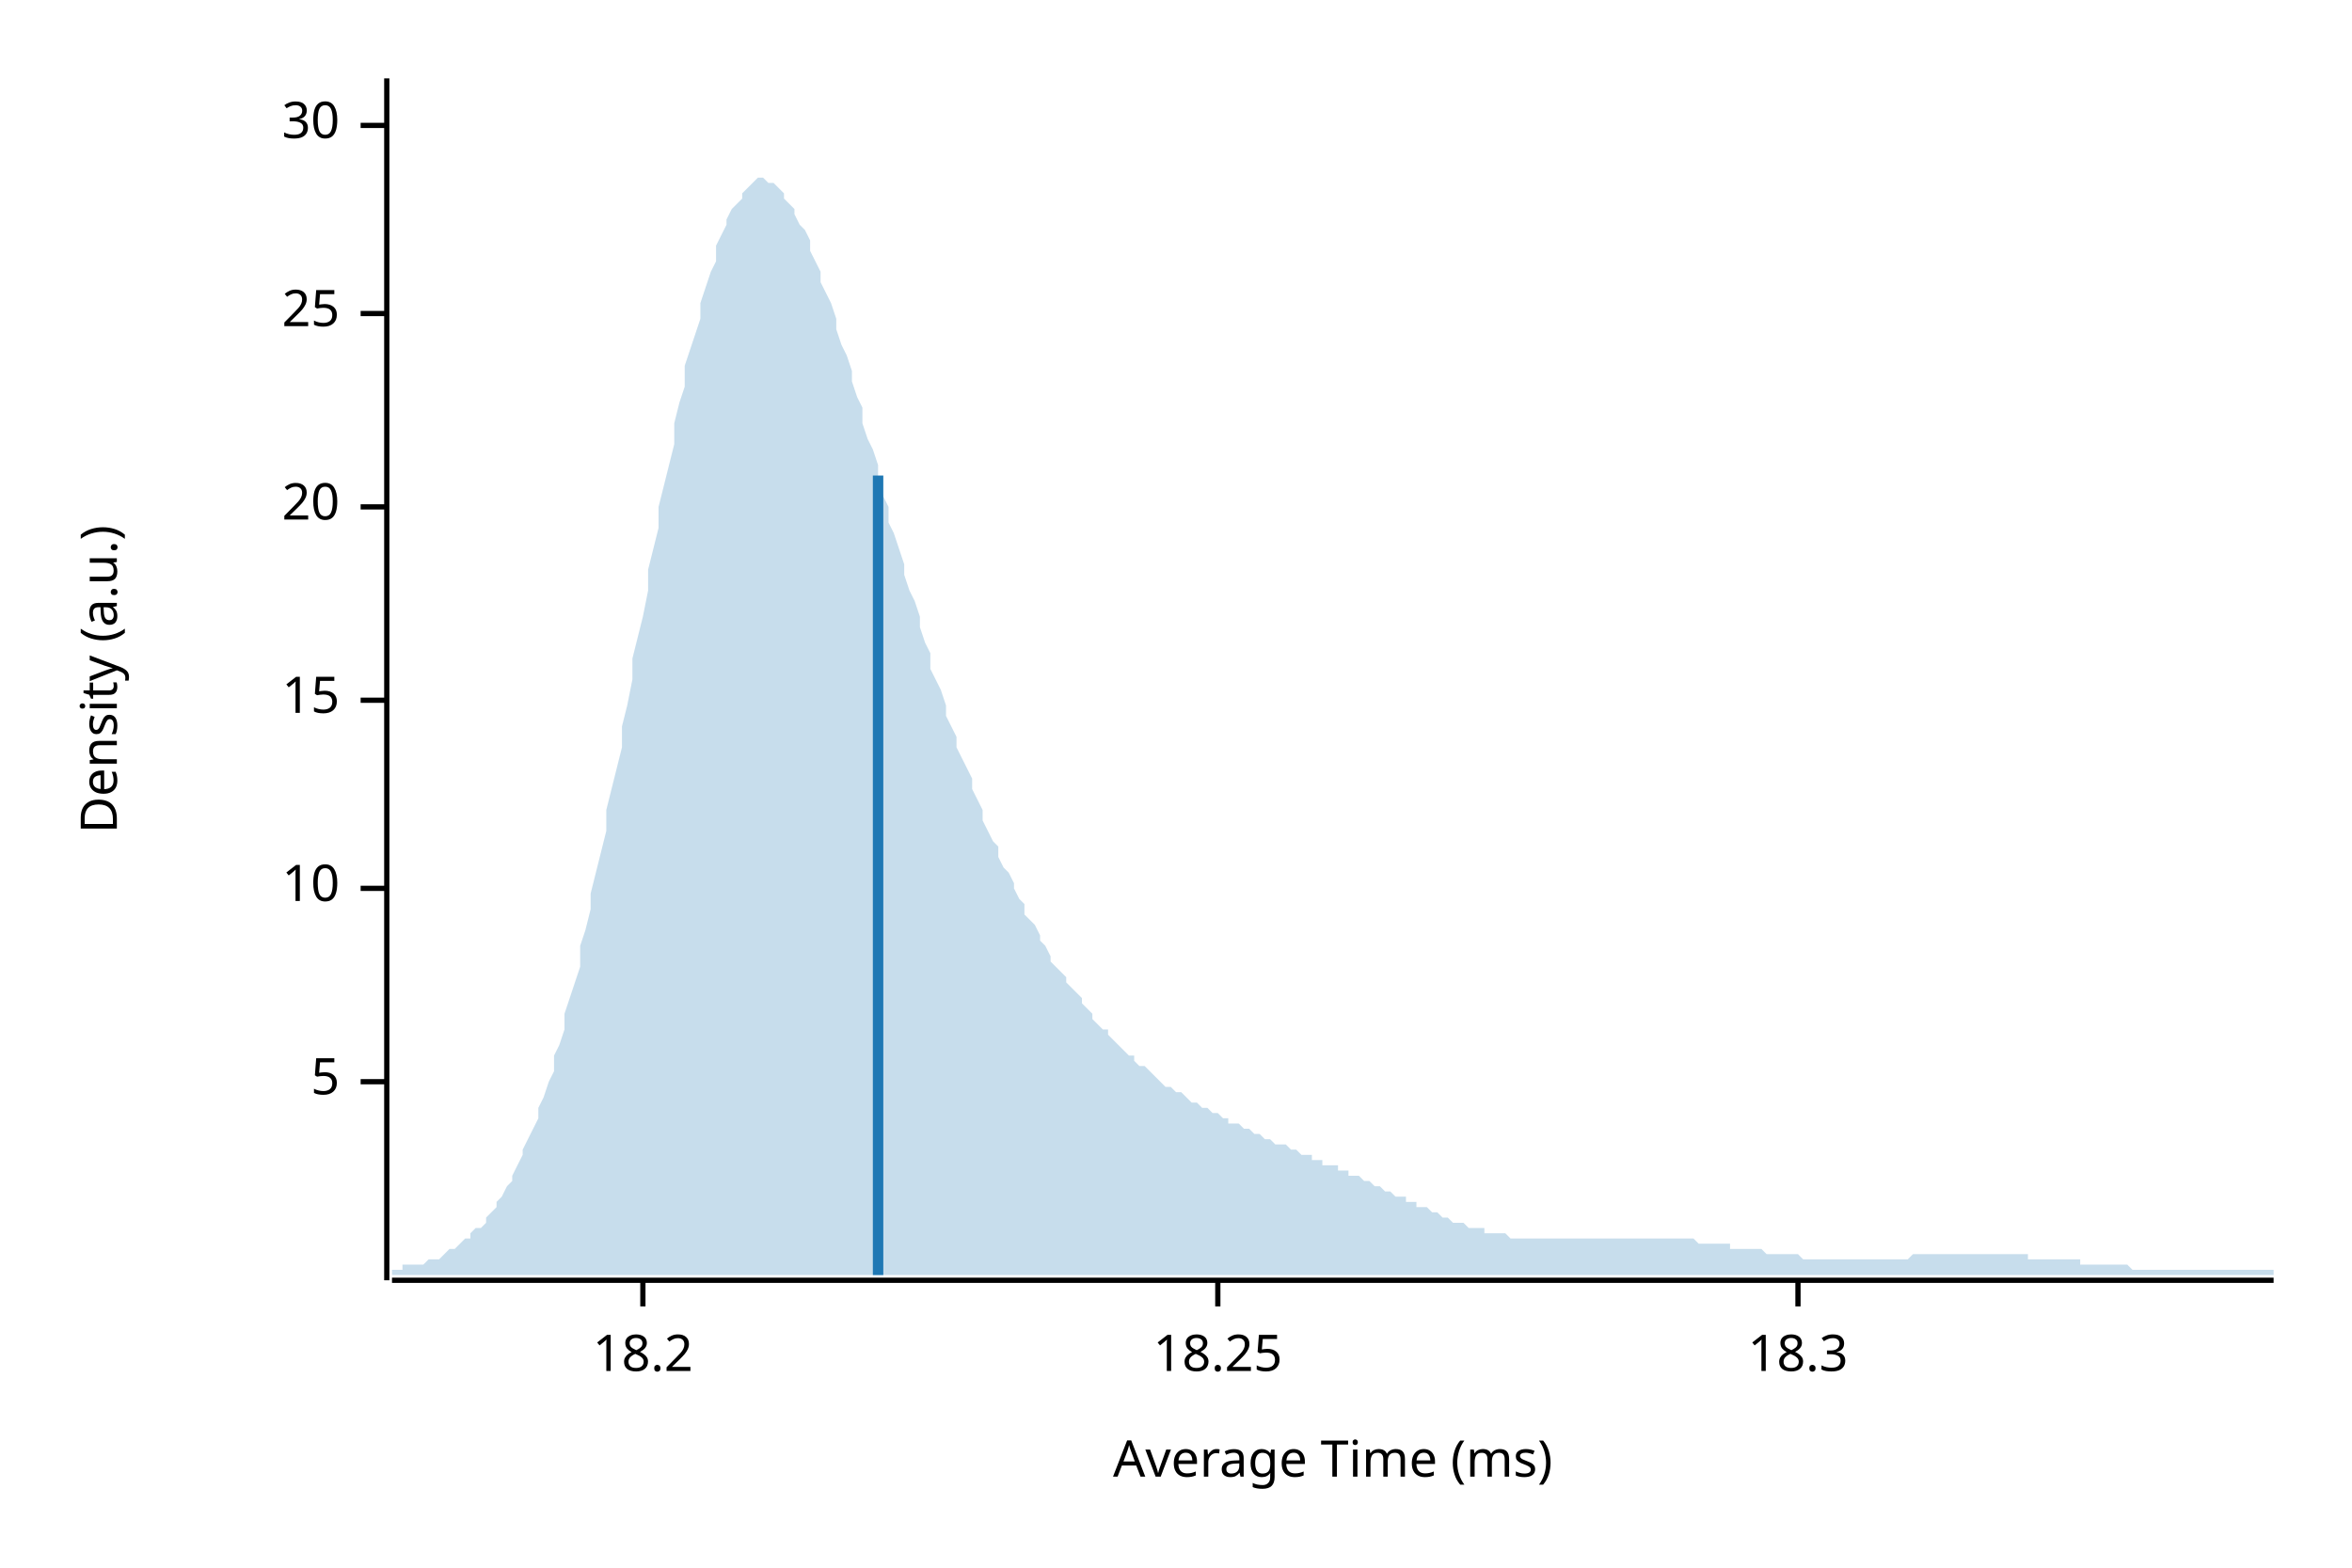
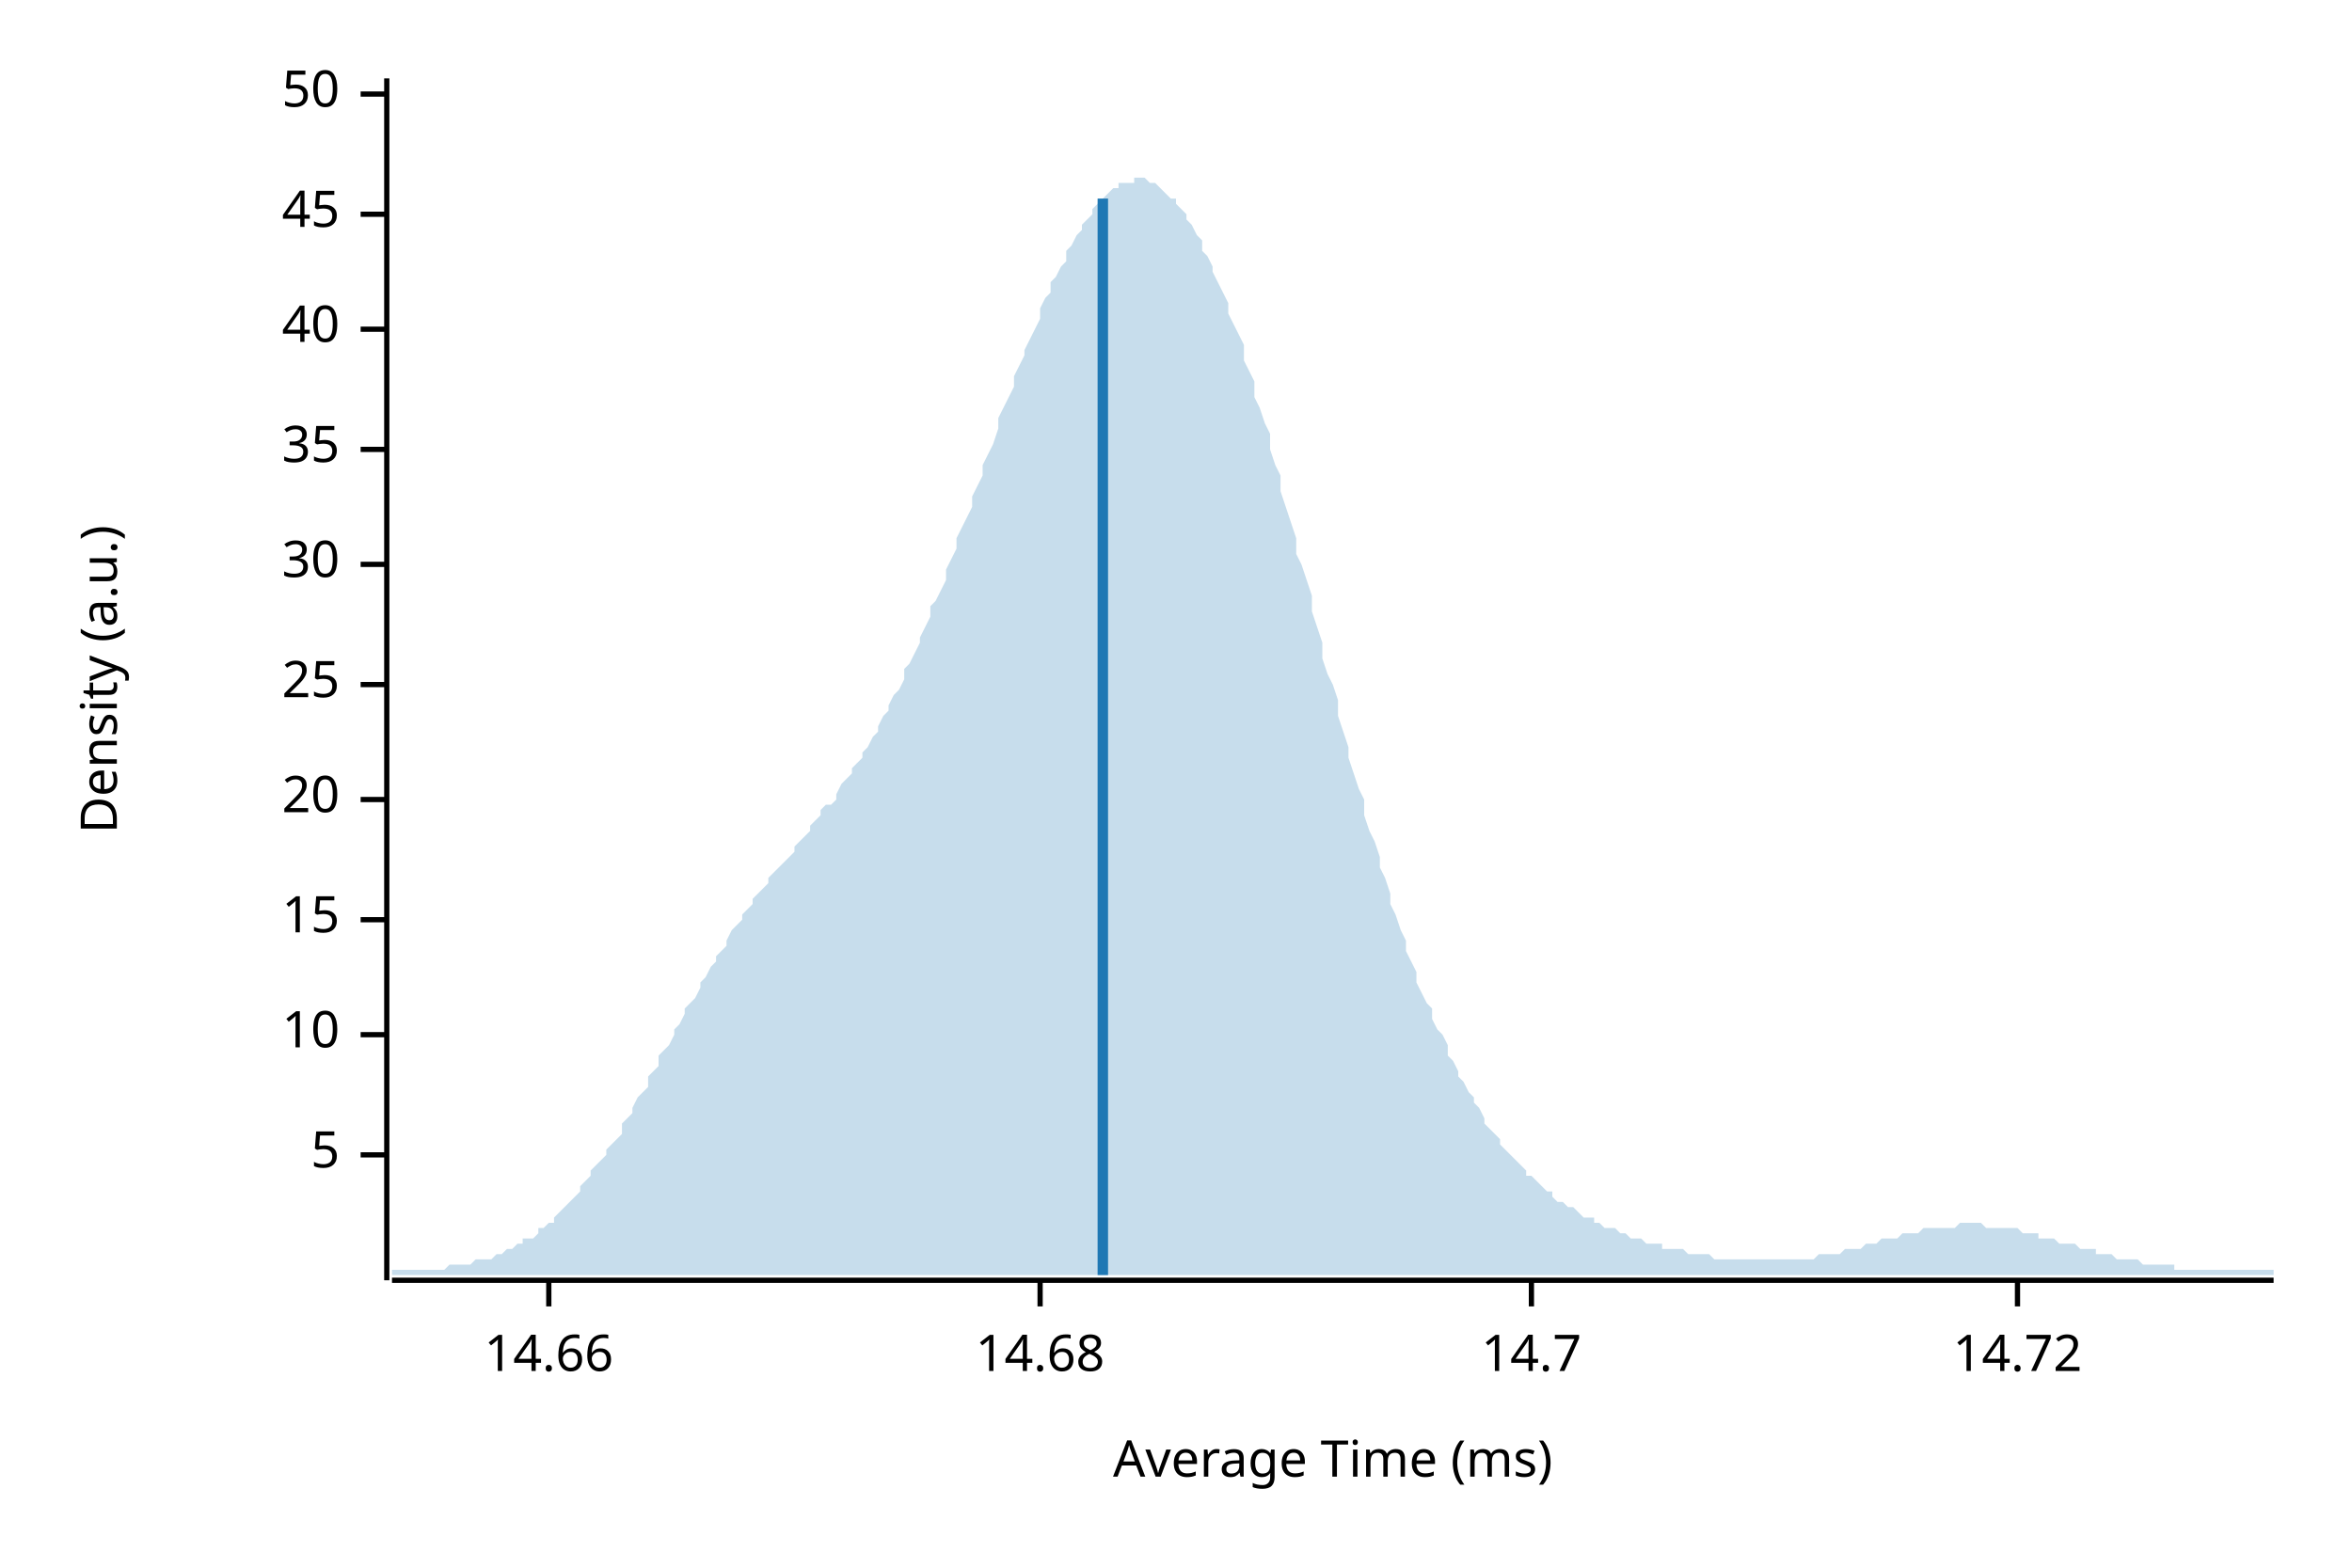
<svg xmlns="http://www.w3.org/2000/svg" width="450" height="300" viewBox="0 0 450 300">
  <text x="15" y="130" dy="0.76em" text-anchor="middle" font-family="sans-serif" font-size="9.677" opacity="1" fill="#000000" transform="rotate(270, 15, 130)">
Density (a.u.)
</text>
  <text x="255" y="285" dy="-0.5ex" text-anchor="middle" font-family="sans-serif" font-size="9.677" opacity="1" fill="#000000">
Average Time (ms)
</text>
  <polyline fill="none" opacity="1" stroke="#000000" stroke-width="1" points="74,15 74,245 " />
-   <text x="65" y="207" dy="0.5ex" text-anchor="end" font-family="sans-serif" font-size="9.677" opacity="1" fill="#000000">
+   <text x="65" y="221" dy="0.5ex" text-anchor="end" font-family="sans-serif" font-size="9.677" opacity="1" fill="#000000">
5
</text>
-   <polyline fill="none" opacity="1" stroke="#000000" stroke-width="1" points="69,207 74,207 " />
-   <text x="65" y="170" dy="0.5ex" text-anchor="end" font-family="sans-serif" font-size="9.677" opacity="1" fill="#000000">
+   <polyline fill="none" opacity="1" stroke="#000000" stroke-width="1" points="69,221 74,221 " />
+   <text x="65" y="198" dy="0.5ex" text-anchor="end" font-family="sans-serif" font-size="9.677" opacity="1" fill="#000000">
10
</text>
-   <polyline fill="none" opacity="1" stroke="#000000" stroke-width="1" points="69,170 74,170 " />
-   <text x="65" y="134" dy="0.5ex" text-anchor="end" font-family="sans-serif" font-size="9.677" opacity="1" fill="#000000">
+   <polyline fill="none" opacity="1" stroke="#000000" stroke-width="1" points="69,198 74,198 " />
+   <text x="65" y="176" dy="0.5ex" text-anchor="end" font-family="sans-serif" font-size="9.677" opacity="1" fill="#000000">
15
</text>
-   <polyline fill="none" opacity="1" stroke="#000000" stroke-width="1" points="69,134 74,134 " />
-   <text x="65" y="97" dy="0.5ex" text-anchor="end" font-family="sans-serif" font-size="9.677" opacity="1" fill="#000000">
+   <polyline fill="none" opacity="1" stroke="#000000" stroke-width="1" points="69,176 74,176 " />
+   <text x="65" y="153" dy="0.5ex" text-anchor="end" font-family="sans-serif" font-size="9.677" opacity="1" fill="#000000">
20
</text>
-   <polyline fill="none" opacity="1" stroke="#000000" stroke-width="1" points="69,97 74,97 " />
-   <text x="65" y="60" dy="0.5ex" text-anchor="end" font-family="sans-serif" font-size="9.677" opacity="1" fill="#000000">
+   <polyline fill="none" opacity="1" stroke="#000000" stroke-width="1" points="69,153 74,153 " />
+   <text x="65" y="131" dy="0.5ex" text-anchor="end" font-family="sans-serif" font-size="9.677" opacity="1" fill="#000000">
25
</text>
-   <polyline fill="none" opacity="1" stroke="#000000" stroke-width="1" points="69,60 74,60 " />
-   <text x="65" y="24" dy="0.5ex" text-anchor="end" font-family="sans-serif" font-size="9.677" opacity="1" fill="#000000">
+   <polyline fill="none" opacity="1" stroke="#000000" stroke-width="1" points="69,131 74,131 " />
+   <text x="65" y="108" dy="0.5ex" text-anchor="end" font-family="sans-serif" font-size="9.677" opacity="1" fill="#000000">
30
</text>
-   <polyline fill="none" opacity="1" stroke="#000000" stroke-width="1" points="69,24 74,24 " />
+   <polyline fill="none" opacity="1" stroke="#000000" stroke-width="1" points="69,108 74,108 " />
+   <text x="65" y="86" dy="0.5ex" text-anchor="end" font-family="sans-serif" font-size="9.677" opacity="1" fill="#000000">
+ 35
+ </text>
+   <polyline fill="none" opacity="1" stroke="#000000" stroke-width="1" points="69,86 74,86 " />
+   <text x="65" y="63" dy="0.5ex" text-anchor="end" font-family="sans-serif" font-size="9.677" opacity="1" fill="#000000">
+ 40
+ </text>
+   <polyline fill="none" opacity="1" stroke="#000000" stroke-width="1" points="69,63 74,63 " />
+   <text x="65" y="41" dy="0.5ex" text-anchor="end" font-family="sans-serif" font-size="9.677" opacity="1" fill="#000000">
+ 45
+ </text>
+   <polyline fill="none" opacity="1" stroke="#000000" stroke-width="1" points="69,41 74,41 " />
+   <text x="65" y="18" dy="0.5ex" text-anchor="end" font-family="sans-serif" font-size="9.677" opacity="1" fill="#000000">
+ 50
+ </text>
+   <polyline fill="none" opacity="1" stroke="#000000" stroke-width="1" points="69,18 74,18 " />
  <polyline fill="none" opacity="1" stroke="#000000" stroke-width="1" points="75,245 435,245 " />
-   <text x="123" y="255" dy="0.76em" text-anchor="middle" font-family="sans-serif" font-size="9.677" opacity="1" fill="#000000">
- 18.2
+   <text x="105" y="255" dy="0.76em" text-anchor="middle" font-family="sans-serif" font-size="9.677" opacity="1" fill="#000000">
+ 14.66
</text>
-   <polyline fill="none" opacity="1" stroke="#000000" stroke-width="1" points="123,245 123,250 " />
-   <text x="233" y="255" dy="0.76em" text-anchor="middle" font-family="sans-serif" font-size="9.677" opacity="1" fill="#000000">
- 18.25
+   <polyline fill="none" opacity="1" stroke="#000000" stroke-width="1" points="105,245 105,250 " />
+   <text x="199" y="255" dy="0.76em" text-anchor="middle" font-family="sans-serif" font-size="9.677" opacity="1" fill="#000000">
+ 14.68
</text>
-   <polyline fill="none" opacity="1" stroke="#000000" stroke-width="1" points="233,245 233,250 " />
-   <text x="344" y="255" dy="0.76em" text-anchor="middle" font-family="sans-serif" font-size="9.677" opacity="1" fill="#000000">
- 18.3
+   <polyline fill="none" opacity="1" stroke="#000000" stroke-width="1" points="199,245 199,250 " />
+   <text x="293" y="255" dy="0.76em" text-anchor="middle" font-family="sans-serif" font-size="9.677" opacity="1" fill="#000000">
+ 14.7
</text>
-   <polyline fill="none" opacity="1" stroke="#000000" stroke-width="1" points="344,245 344,250 " />
-   <polygon opacity="0.25" fill="#1F78B4" points="75,243 75,243 76,243 77,243 77,242 78,242 79,242 80,242 80,242 81,242 82,241 82,241 83,241 84,241 85,240 85,240 86,239 87,239 87,239 88,238 89,237 90,237 90,236 91,235 92,235 93,234 93,233 94,232 95,231 95,230 96,229 97,227 98,226 98,225 99,223 100,221 100,220 101,218 102,216 103,214 103,212 104,210 105,207 106,205 106,202 107,200 108,197 108,194 109,191 110,188 111,185 111,181 112,178 113,174 113,171 114,167 115,163 116,159 116,155 117,151 118,147 119,143 119,139 120,135 121,130 121,126 122,122 123,118 124,113 124,109 125,105 126,101 126,97 127,93 128,89 129,85 129,81 130,77 131,74 131,70 132,67 133,64 134,61 134,58 135,55 136,52 137,50 137,47 138,45 139,43 139,42 140,40 141,39 142,38 142,37 143,36 144,35 144,35 145,34 146,34 147,35 147,35 148,35 149,36 150,37 150,38 151,39 152,40 152,41 153,43 154,44 155,46 155,48 156,50 157,52 157,54 158,56 159,58 160,61 160,63 161,66 162,68 163,71 163,73 164,76 165,78 165,81 166,84 167,86 168,89 168,92 169,95 170,97 170,100 171,102 172,105 173,108 173,110 174,113 175,115 176,118 176,120 177,123 178,125 178,128 179,130 180,132 181,135 181,137 182,139 183,141 183,143 184,145 185,147 186,149 186,151 187,153 188,155 188,157 189,159 190,161 191,162 191,164 192,166 193,167 194,169 194,170 195,172 196,173 196,175 197,176 198,177 199,179 199,180 200,181 201,183 201,184 202,185 203,186 204,187 204,188 205,189 206,190 207,191 207,192 208,193 209,194 209,195 210,196 211,197 212,197 212,198 213,199 214,200 214,200 215,201 216,202 217,202 217,203 218,204 219,204 220,205 220,205 221,206 222,207 222,207 223,208 224,208 225,209 225,209 226,209 227,210 227,210 228,211 229,211 230,212 230,212 231,212 232,213 232,213 233,213 234,214 235,214 235,215 236,215 237,215 238,216 238,216 239,216 240,217 240,217 241,217 242,218 243,218 243,218 244,219 245,219 245,219 246,219 247,220 248,220 248,220 249,221 250,221 251,221 251,222 252,222 253,222 253,223 254,223 255,223 256,223 256,224 257,224 258,224 258,225 259,225 260,225 261,226 261,226 262,226 263,227 264,227 264,227 265,228 266,228 266,228 267,229 268,229 269,229 269,230 270,230 271,230 271,231 272,231 273,231 274,232 274,232 275,232 276,233 277,233 277,233 278,234 279,234 279,234 280,234 281,235 282,235 282,235 283,235 284,235 284,236 285,236 286,236 287,236 287,236 288,236 289,237 289,237 290,237 291,237 292,237 292,237 293,237 294,237 295,237 295,237 296,237 297,237 297,237 298,237 299,237 300,237 300,237 301,237 302,237 302,237 303,237 304,237 305,237 305,237 306,237 307,237 308,237 308,237 309,237 310,237 310,237 311,237 312,237 313,237 313,237 314,237 315,237 315,237 316,237 317,237 318,237 318,237 319,237 320,237 321,237 321,237 322,237 323,237 323,237 324,237 325,238 326,238 326,238 327,238 328,238 328,238 329,238 330,238 331,238 331,239 332,239 333,239 333,239 334,239 335,239 336,239 336,239 337,239 338,240 339,240 339,240 340,240 341,240 341,240 342,240 343,240 344,240 344,240 345,241 346,241 346,241 347,241 348,241 349,241 349,241 350,241 351,241 352,241 352,241 353,241 354,241 354,241 355,241 356,241 357,241 357,241 358,241 359,241 359,241 360,241 361,241 362,241 362,241 363,241 364,241 365,241 365,241 366,240 367,240 367,240 368,240 369,240 370,240 370,240 371,240 372,240 372,240 373,240 374,240 375,240 375,240 376,240 377,240 378,240 378,240 379,240 380,240 380,240 381,240 382,240 383,240 383,240 384,240 385,240 385,240 386,240 387,240 388,240 388,241 389,241 390,241 390,241 391,241 392,241 393,241 393,241 394,241 395,241 396,241 396,241 397,241 398,241 398,242 399,242 400,242 401,242 401,242 402,242 403,242 403,242 404,242 405,242 406,242 406,242 407,242 408,243 409,243 409,243 410,243 411,243 411,243 412,243 413,243 414,243 414,243 415,243 416,243 416,243 417,243 418,243 419,243 419,243 420,243 421,243 422,243 422,243 423,243 424,243 424,243 425,243 426,243 427,243 427,243 428,243 429,243 429,243 430,243 431,243 432,243 432,243 433,243 434,243 435,243 435,244 75,244 " />
-   <polyline fill="none" opacity="1" stroke="#1F78B4" stroke-width="2" points="168,244 168,91 " />
+   <polyline fill="none" opacity="1" stroke="#000000" stroke-width="1" points="293,245 293,250 " />
+   <text x="386" y="255" dy="0.76em" text-anchor="middle" font-family="sans-serif" font-size="9.677" opacity="1" fill="#000000">
+ 14.72
+ </text>
+   <polyline fill="none" opacity="1" stroke="#000000" stroke-width="1" points="386,245 386,250 " />
+   <polygon opacity="0.25" fill="#1F78B4" points="75,243 75,243 76,243 77,243 77,243 78,243 79,243 80,243 80,243 81,243 82,243 82,243 83,243 84,243 85,243 85,243 86,242 87,242 87,242 88,242 89,242 90,242 90,242 91,241 92,241 93,241 93,241 94,241 95,240 95,240 96,240 97,239 98,239 98,239 99,238 100,238 100,237 101,237 102,237 103,236 103,235 104,235 105,234 106,234 106,233 107,232 108,231 108,231 109,230 110,229 111,228 111,227 112,226 113,225 113,224 114,223 115,222 116,221 116,220 117,219 118,218 119,217 119,215 120,214 121,213 121,212 122,210 123,209 124,208 124,206 125,205 126,204 126,202 127,201 128,200 129,198 129,197 130,196 131,194 131,193 132,192 133,191 134,189 134,188 135,187 136,185 137,184 137,183 138,182 139,181 139,180 140,178 141,177 142,176 142,175 143,174 144,173 144,172 145,171 146,170 147,169 147,168 148,167 149,166 150,165 150,165 151,164 152,163 152,162 153,161 154,160 155,159 155,158 156,157 157,156 157,155 158,154 159,154 160,153 160,152 161,150 162,149 163,148 163,147 164,146 165,145 165,144 166,143 167,141 168,140 168,139 169,137 170,136 170,135 171,133 172,132 173,130 173,128 174,127 175,125 176,123 176,122 177,120 178,118 178,116 179,115 180,113 181,111 181,109 182,107 183,105 183,103 184,101 185,99 186,97 186,95 187,93 188,91 188,89 189,87 190,85 191,82 191,80 192,78 193,76 194,74 194,72 195,70 196,68 196,67 197,65 198,63 199,61 199,59 200,57 201,56 201,54 202,53 203,51 204,50 204,48 205,47 206,45 207,44 207,43 208,42 209,41 209,40 210,39 211,38 212,37 212,37 213,36 214,36 214,35 215,35 216,35 217,35 217,34 218,34 219,34 220,35 220,35 221,35 222,36 222,36 223,37 224,38 225,38 225,39 226,40 227,41 227,42 228,43 229,45 230,46 230,48 231,49 232,51 232,52 233,54 234,56 235,58 235,60 236,62 237,64 238,66 238,69 239,71 240,73 240,76 241,78 242,81 243,83 243,86 244,89 245,91 245,94 246,97 247,100 248,103 248,106 249,108 250,111 251,114 251,117 252,120 253,123 253,126 254,129 255,131 256,134 256,137 257,140 258,143 258,145 259,148 260,151 261,153 261,156 262,159 263,161 264,164 264,166 265,168 266,171 266,173 267,175 268,178 269,180 269,182 270,184 271,186 271,188 272,190 273,192 274,193 274,195 275,197 276,198 277,200 277,202 278,203 279,205 279,206 280,207 281,209 282,210 282,211 283,212 284,214 284,215 285,216 286,217 287,218 287,219 288,220 289,221 289,221 290,222 291,223 292,224 292,225 293,225 294,226 295,227 295,227 296,228 297,228 297,229 298,230 299,230 300,231 300,231 301,231 302,232 302,232 303,233 304,233 305,233 305,234 306,234 307,235 308,235 308,235 309,235 310,236 310,236 311,236 312,237 313,237 313,237 314,237 315,238 315,238 316,238 317,238 318,238 318,239 319,239 320,239 321,239 321,239 322,239 323,240 323,240 324,240 325,240 326,240 326,240 327,240 328,241 328,241 329,241 330,241 331,241 331,241 332,241 333,241 333,241 334,241 335,241 336,241 336,241 337,241 338,241 339,241 339,241 340,241 341,241 341,241 342,241 343,241 344,241 344,241 345,241 346,241 346,241 347,241 348,240 349,240 349,240 350,240 351,240 352,240 352,240 353,239 354,239 354,239 355,239 356,239 357,238 357,238 358,238 359,238 359,238 360,237 361,237 362,237 362,237 363,237 364,236 365,236 365,236 366,236 367,236 367,236 368,235 369,235 370,235 370,235 371,235 372,235 372,235 373,235 374,235 375,234 375,234 376,234 377,234 378,234 378,234 379,234 380,235 380,235 381,235 382,235 383,235 383,235 384,235 385,235 385,235 386,235 387,236 388,236 388,236 389,236 390,236 390,237 391,237 392,237 393,237 393,237 394,238 395,238 396,238 396,238 397,238 398,239 398,239 399,239 400,239 401,239 401,240 402,240 403,240 403,240 404,240 405,241 406,241 406,241 407,241 408,241 409,241 409,241 410,242 411,242 411,242 412,242 413,242 414,242 414,242 415,242 416,242 416,243 417,243 418,243 419,243 419,243 420,243 421,243 422,243 422,243 423,243 424,243 424,243 425,243 426,243 427,243 427,243 428,243 429,243 429,243 430,243 431,243 432,243 432,243 433,243 434,243 435,243 435,244 75,244 " />
+   <polyline fill="none" opacity="1" stroke="#1F78B4" stroke-width="2" points="211,244 211,38 " />
</svg>
